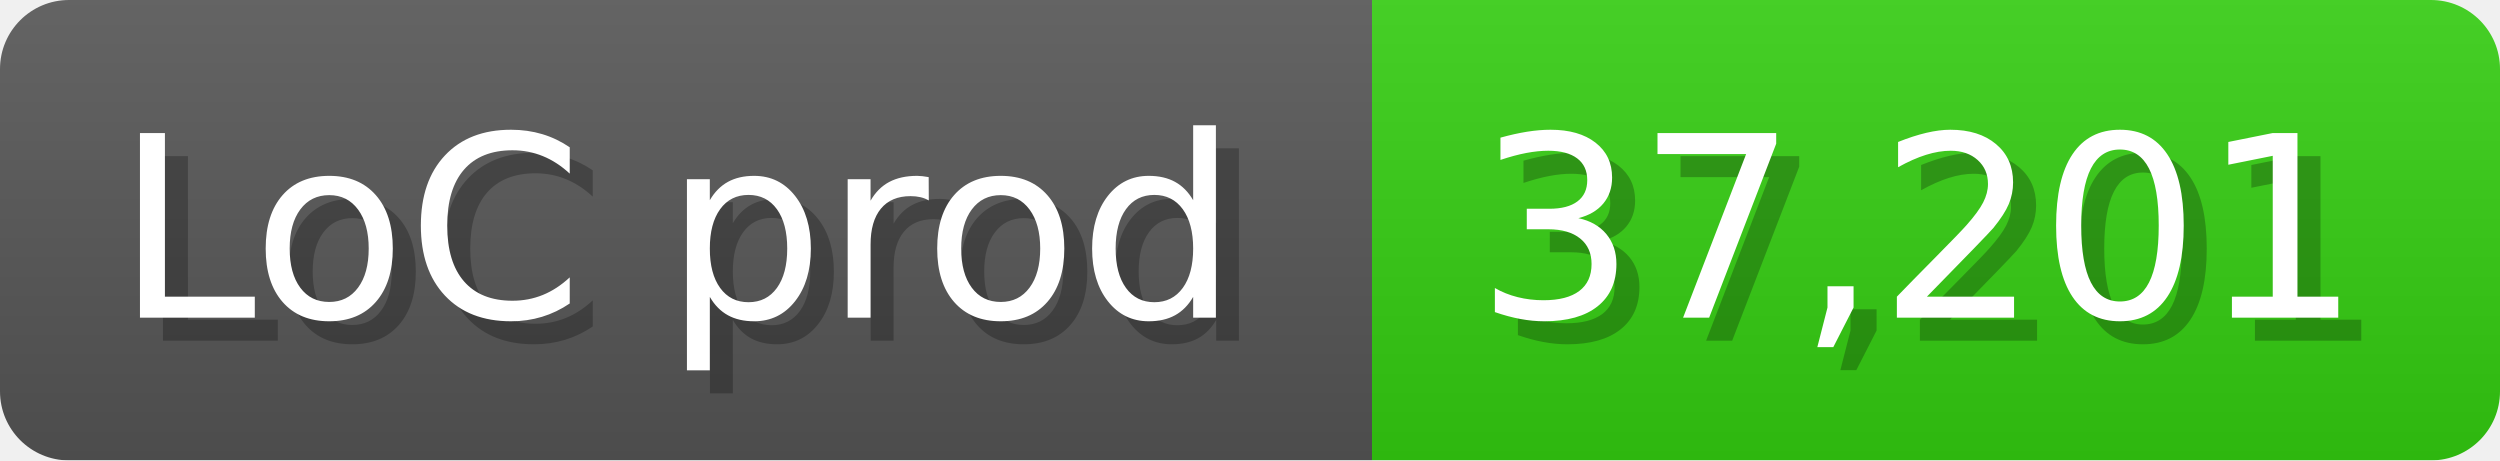
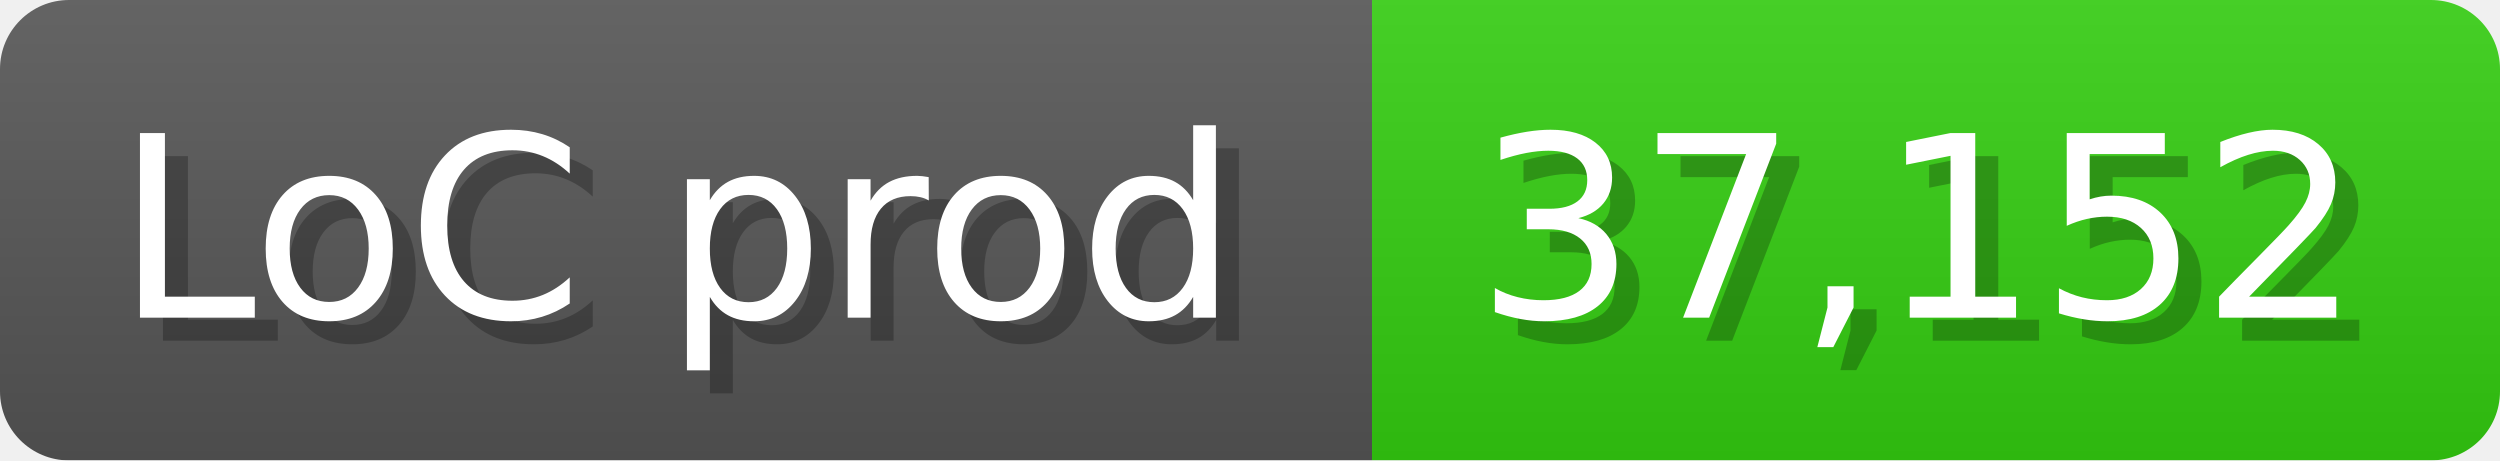
<svg xmlns="http://www.w3.org/2000/svg" width="108.6" height="20" viewBox="0 0 1086 200">
  <linearGradient id="a" x2="0" y2="100%">
    <stop offset="0" stop-opacity=".1" stop-color="#EEE" />
    <stop offset="1" stop-opacity=".1" />
  </linearGradient>
  <mask id="m">
    <rect width="1086" height="200" rx="30" fill="#FFF" />
  </mask>
  <g mask="url(#m)">
    <rect width="596" height="200" fill="#555" />
    <rect width="490" height="200" fill="#3C1" x="596" />
    <rect width="1086" height="200" fill="url(#a)" />
  </g>
  <g fill="#fff" text-anchor="start" font-family="Verdana,DejaVu Sans,sans-serif" font-size="110">
    <text x="60" y="148" textLength="496" fill="#000" opacity="0.25">LoC prod</text>
    <text x="50" y="138" textLength="496">LoC prod</text>
-     <text x="651" y="148" textLength="390" fill="#000" opacity="0.25">37,201</text>
-     <text x="641" y="138" textLength="390">37,201</text>
+     <text x="651" y="148" textLength="390" fill="#000" opacity="0.25">37,152</text>
+     <text x="641" y="138" textLength="390">37,152</text>
  </g>
</svg>
